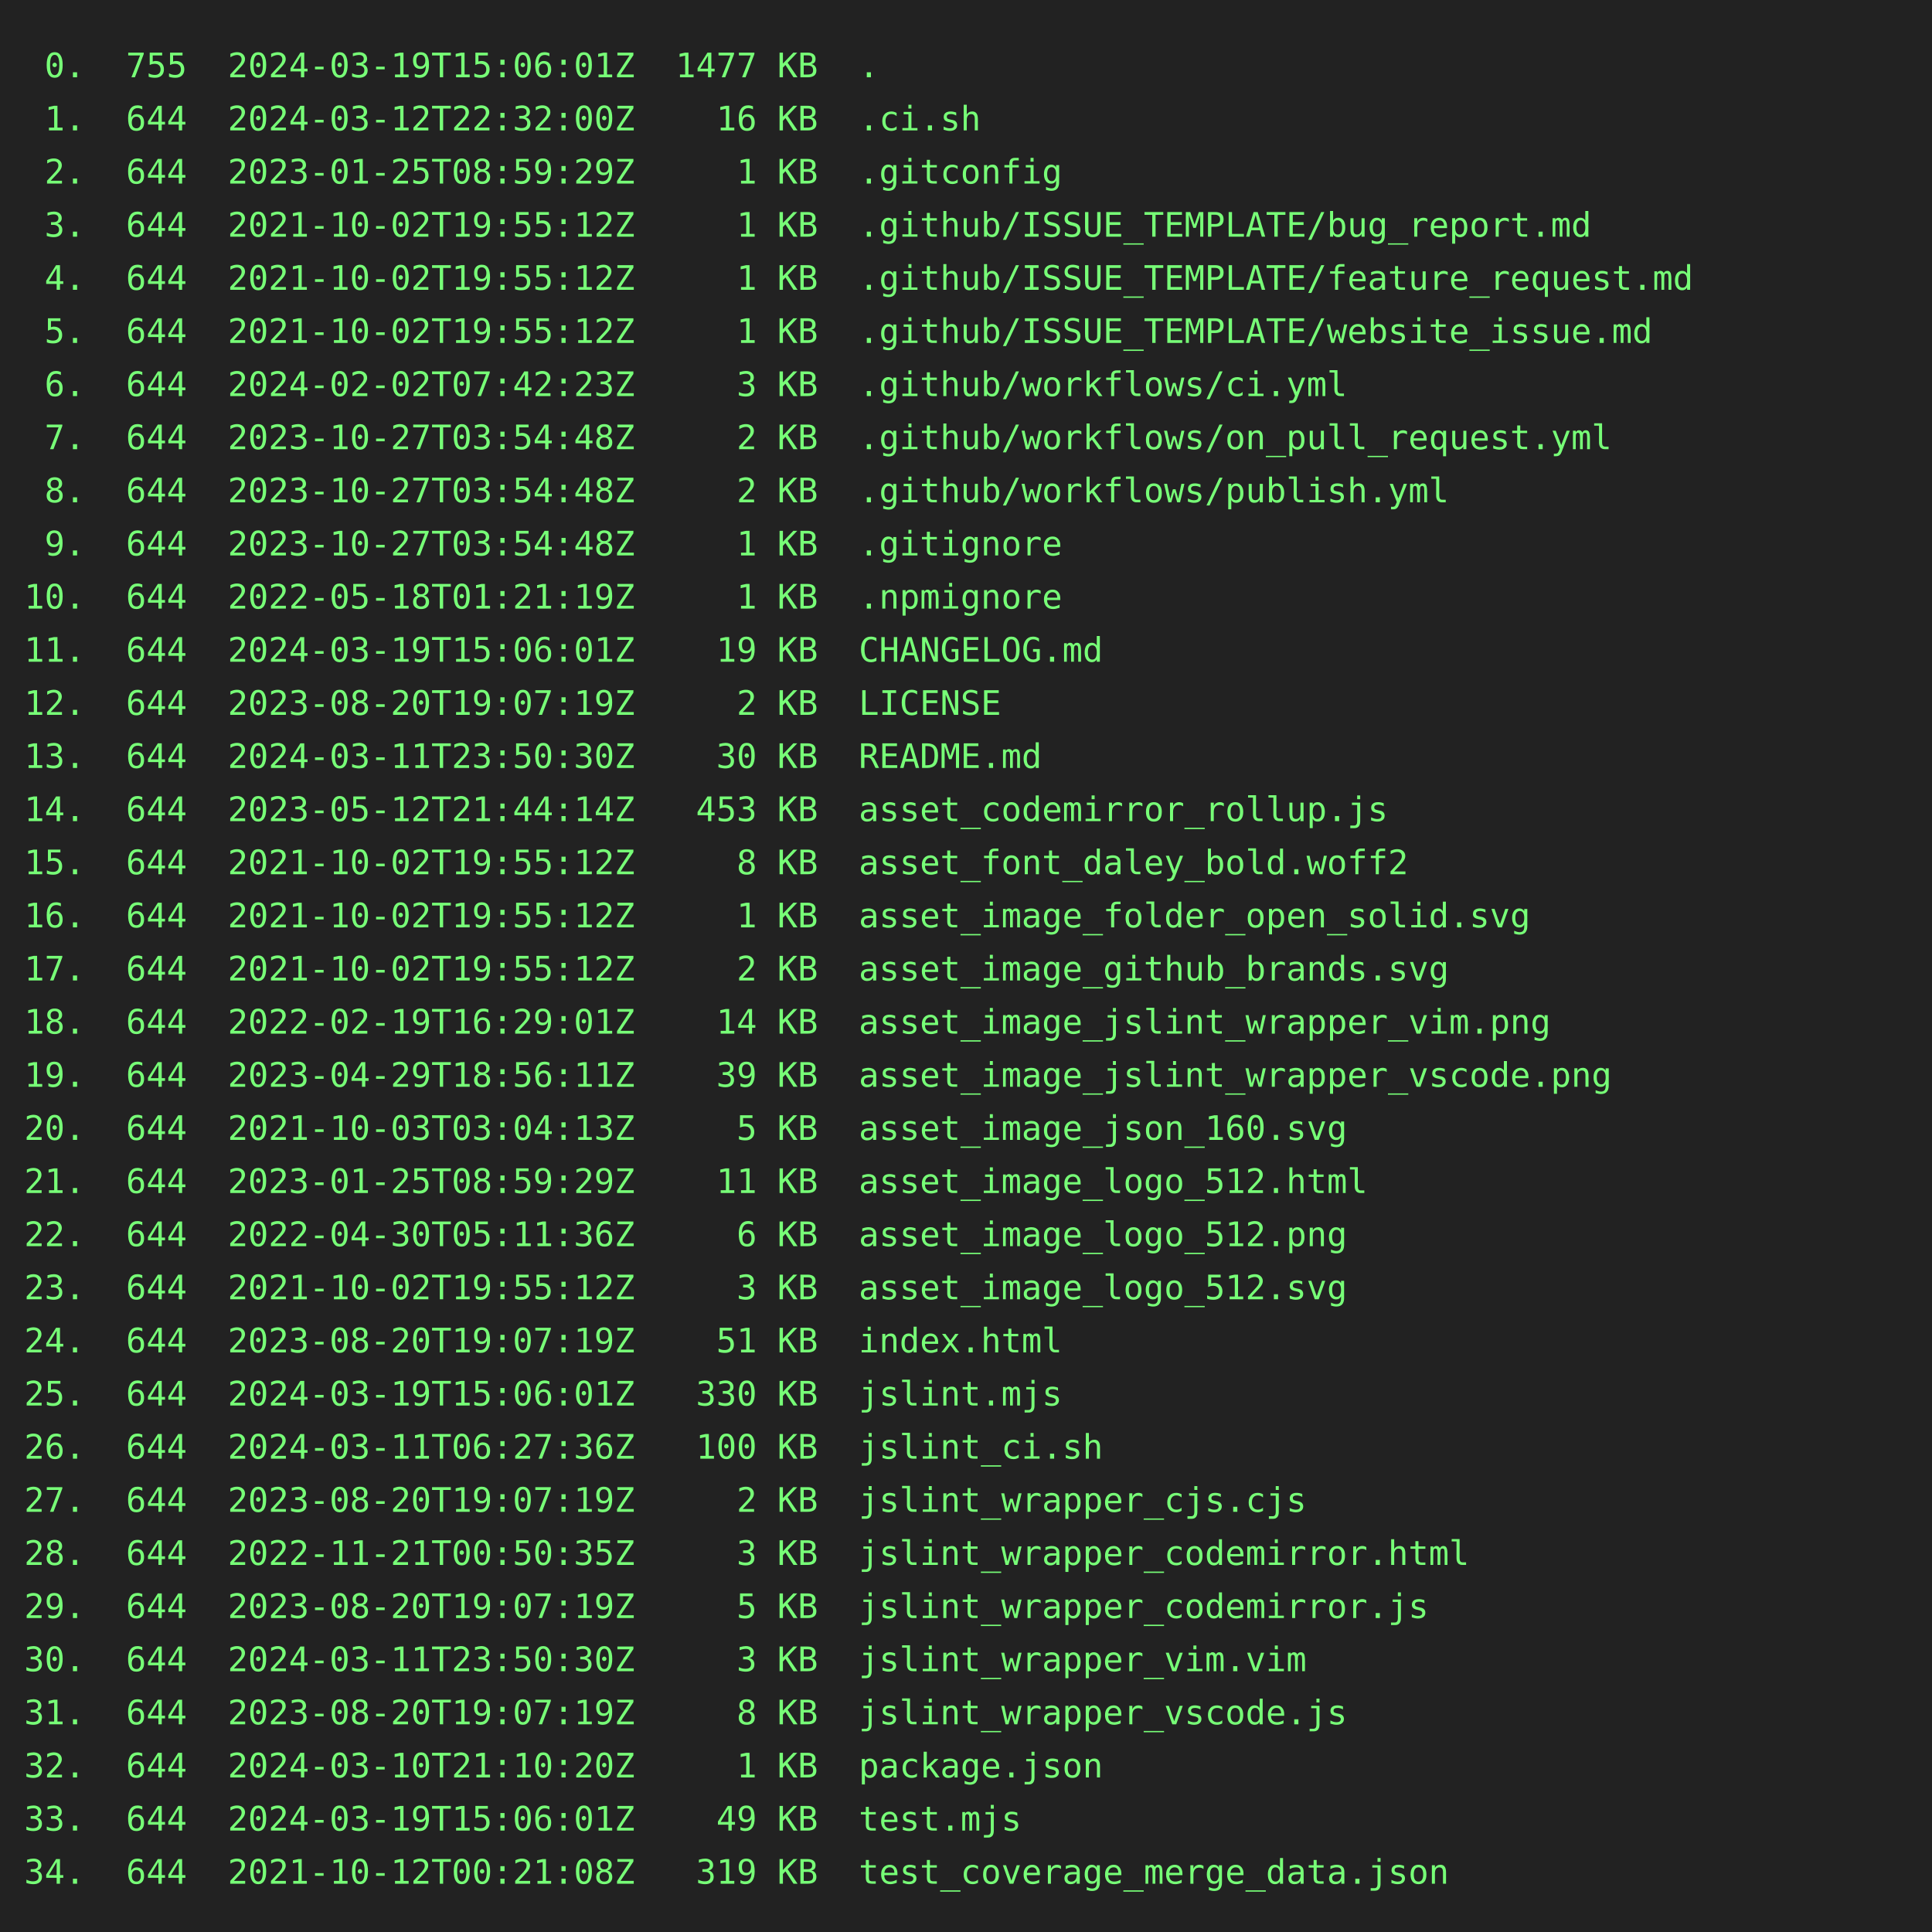
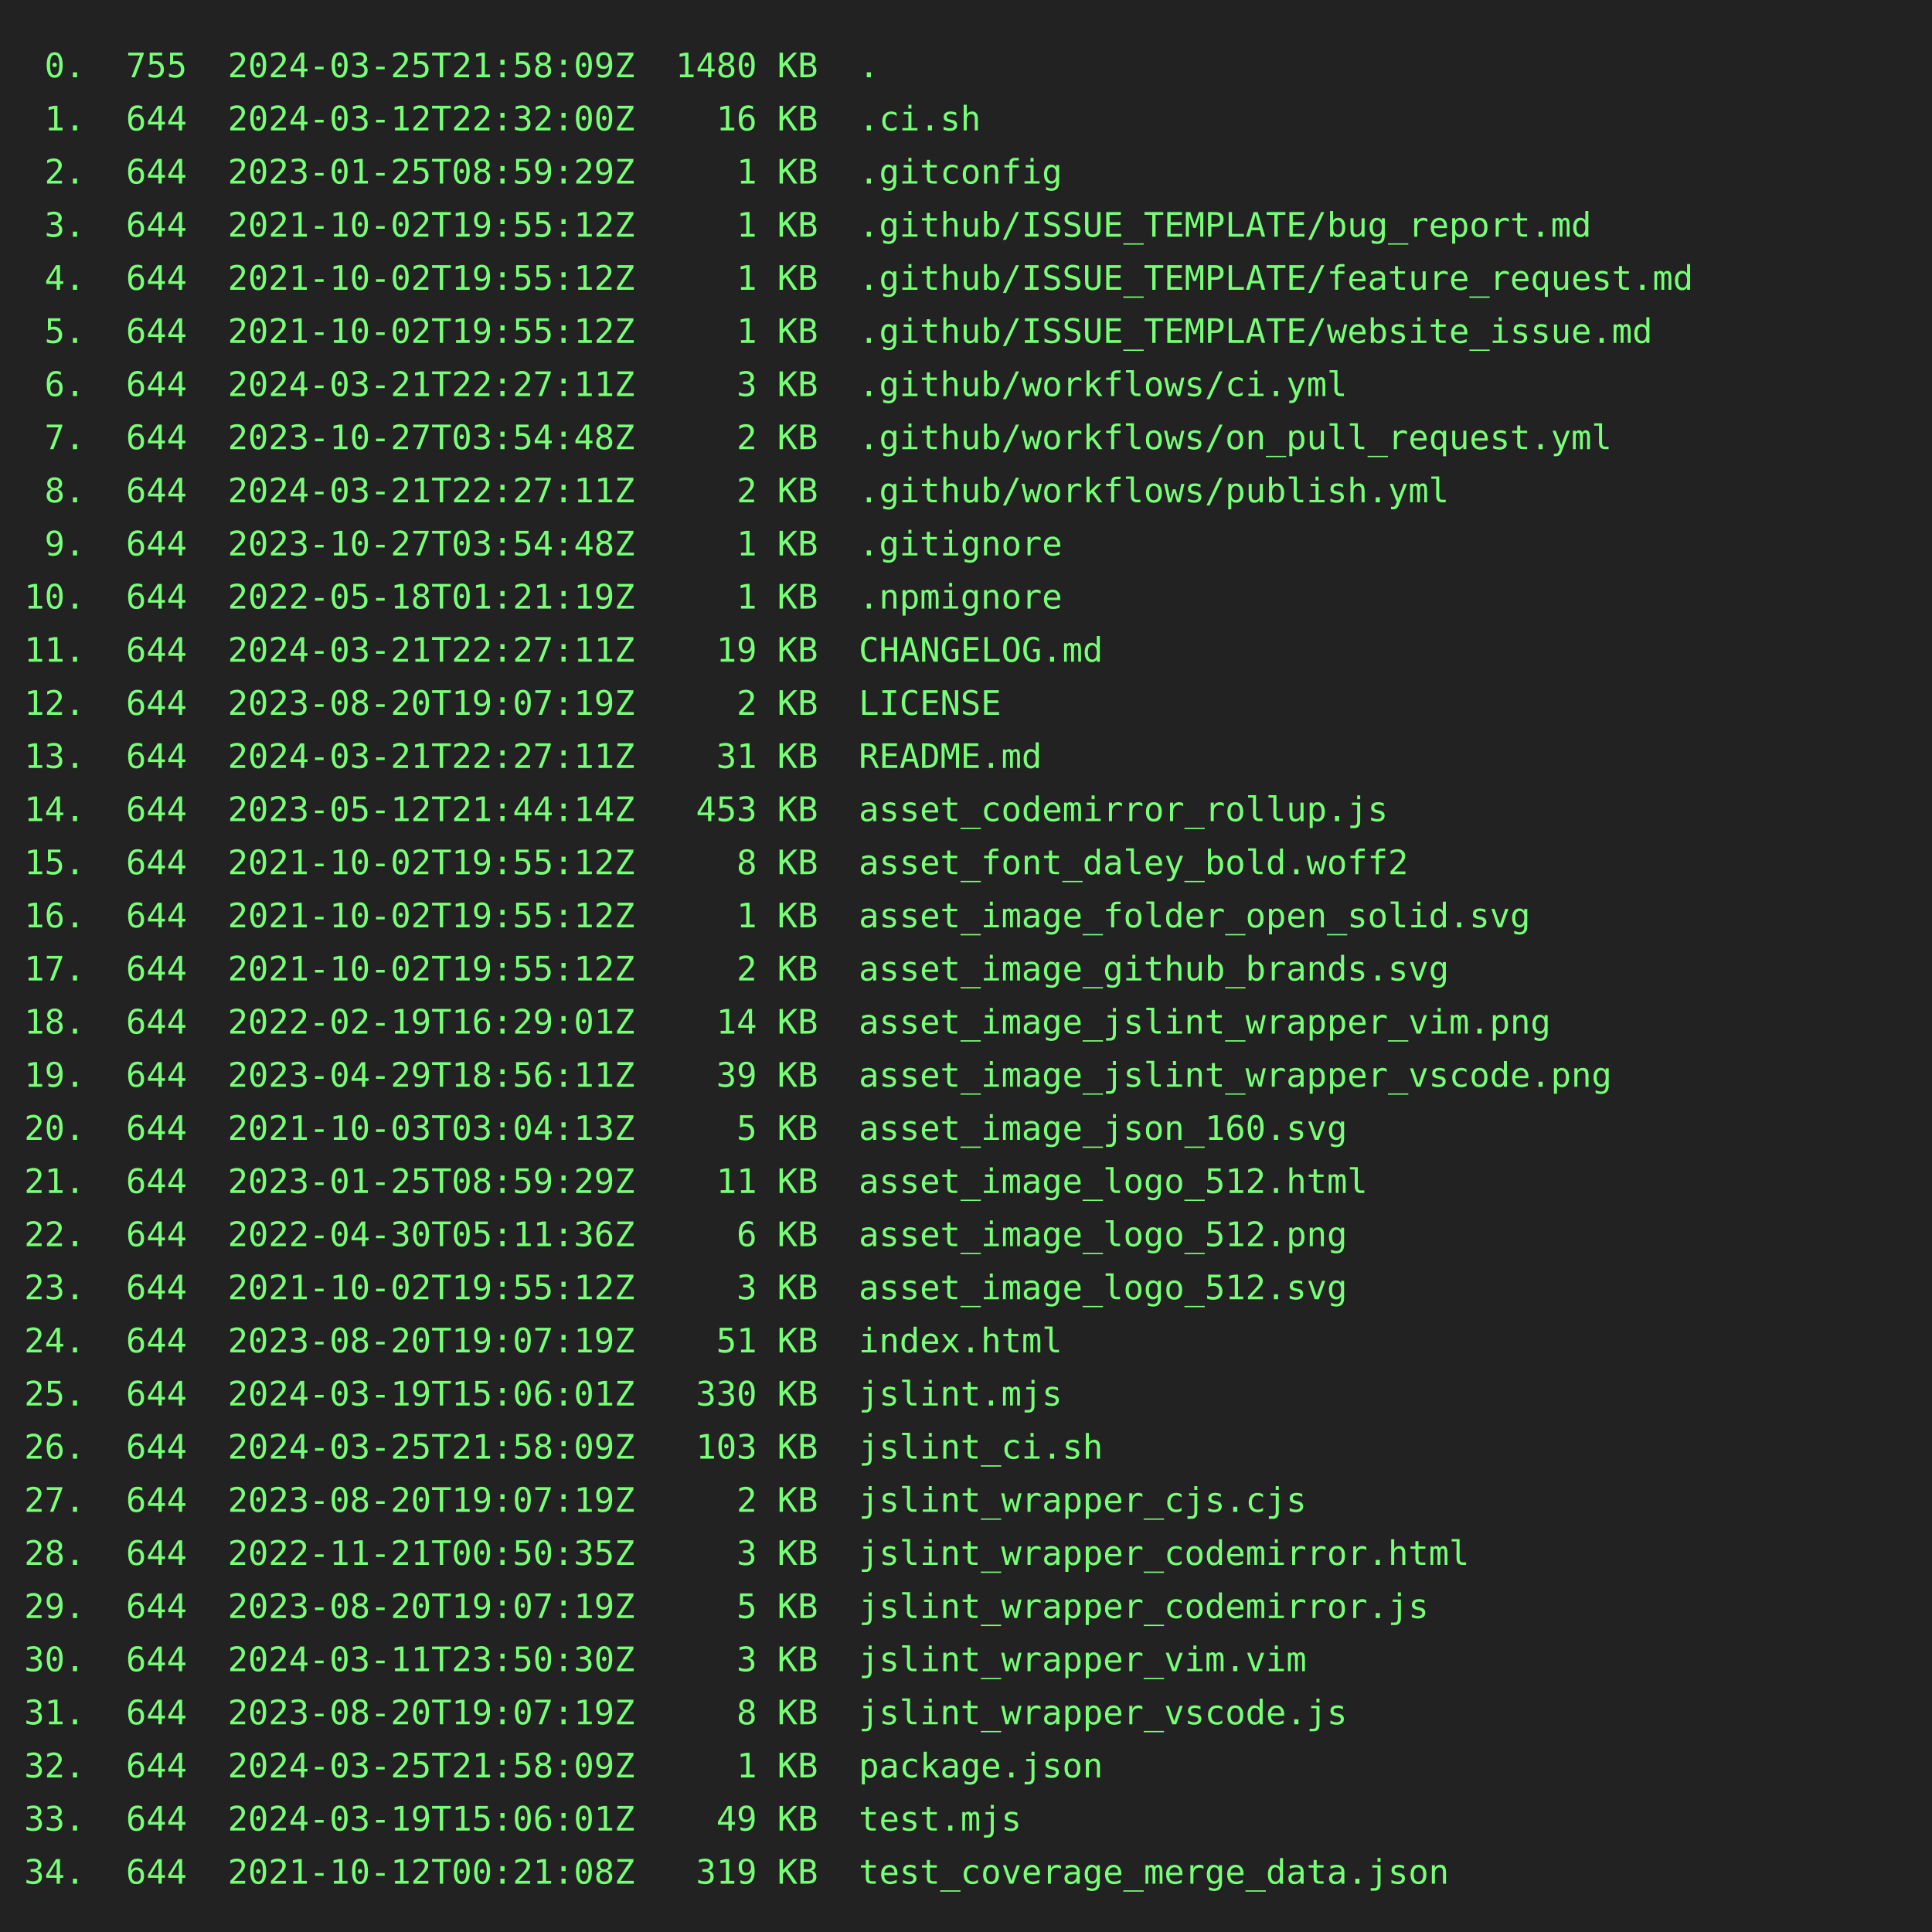
<svg xmlns="http://www.w3.org/2000/svg" height="800" width="800">
  <rect height="800" fill="#222" width="800" />
  <text fill="#7f7" font-family="consolas, menlo, monospace" font-size="14" xml:space="preserve">
-     <tspan lengthAdjust="spacingAndGlyphs" textLength="768" x="10" y="32"> 0.  755  2024-03-19T15:06:01Z  1477 KB  .                                                       </tspan>
+     <tspan lengthAdjust="spacingAndGlyphs" textLength="768" x="10" y="32"> 0.  755  2024-03-25T21:58:09Z  1480 KB  .                                                       </tspan>
    <tspan lengthAdjust="spacingAndGlyphs" textLength="768" x="10" y="54"> 1.  644  2024-03-12T22:32:00Z    16 KB  .ci.sh                                                  </tspan>
    <tspan lengthAdjust="spacingAndGlyphs" textLength="768" x="10" y="76"> 2.  644  2023-01-25T08:59:29Z     1 KB  .gitconfig                                              </tspan>
    <tspan lengthAdjust="spacingAndGlyphs" textLength="768" x="10" y="98"> 3.  644  2021-10-02T19:55:12Z     1 KB  .github/ISSUE_TEMPLATE/bug_report.md                    </tspan>
    <tspan lengthAdjust="spacingAndGlyphs" textLength="768" x="10" y="120"> 4.  644  2021-10-02T19:55:12Z     1 KB  .github/ISSUE_TEMPLATE/feature_request.md               </tspan>
    <tspan lengthAdjust="spacingAndGlyphs" textLength="768" x="10" y="142"> 5.  644  2021-10-02T19:55:12Z     1 KB  .github/ISSUE_TEMPLATE/website_issue.md                 </tspan>
-     <tspan lengthAdjust="spacingAndGlyphs" textLength="768" x="10" y="164"> 6.  644  2024-02-02T07:42:23Z     3 KB  .github/workflows/ci.yml                                </tspan>
+     <tspan lengthAdjust="spacingAndGlyphs" textLength="768" x="10" y="164"> 6.  644  2024-03-21T22:27:11Z     3 KB  .github/workflows/ci.yml                                </tspan>
    <tspan lengthAdjust="spacingAndGlyphs" textLength="768" x="10" y="186"> 7.  644  2023-10-27T03:54:48Z     2 KB  .github/workflows/on_pull_request.yml                   </tspan>
-     <tspan lengthAdjust="spacingAndGlyphs" textLength="768" x="10" y="208"> 8.  644  2023-10-27T03:54:48Z     2 KB  .github/workflows/publish.yml                           </tspan>
+     <tspan lengthAdjust="spacingAndGlyphs" textLength="768" x="10" y="208"> 8.  644  2024-03-21T22:27:11Z     2 KB  .github/workflows/publish.yml                           </tspan>
    <tspan lengthAdjust="spacingAndGlyphs" textLength="768" x="10" y="230"> 9.  644  2023-10-27T03:54:48Z     1 KB  .gitignore                                              </tspan>
    <tspan lengthAdjust="spacingAndGlyphs" textLength="768" x="10" y="252">10.  644  2022-05-18T01:21:19Z     1 KB  .npmignore                                              </tspan>
-     <tspan lengthAdjust="spacingAndGlyphs" textLength="768" x="10" y="274">11.  644  2024-03-19T15:06:01Z    19 KB  CHANGELOG.md                                            </tspan>
+     <tspan lengthAdjust="spacingAndGlyphs" textLength="768" x="10" y="274">11.  644  2024-03-21T22:27:11Z    19 KB  CHANGELOG.md                                            </tspan>
    <tspan lengthAdjust="spacingAndGlyphs" textLength="768" x="10" y="296">12.  644  2023-08-20T19:07:19Z     2 KB  LICENSE                                                 </tspan>
-     <tspan lengthAdjust="spacingAndGlyphs" textLength="768" x="10" y="318">13.  644  2024-03-11T23:50:30Z    30 KB  README.md                                               </tspan>
+     <tspan lengthAdjust="spacingAndGlyphs" textLength="768" x="10" y="318">13.  644  2024-03-21T22:27:11Z    31 KB  README.md                                               </tspan>
    <tspan lengthAdjust="spacingAndGlyphs" textLength="768" x="10" y="340">14.  644  2023-05-12T21:44:14Z   453 KB  asset_codemirror_rollup.js                              </tspan>
    <tspan lengthAdjust="spacingAndGlyphs" textLength="768" x="10" y="362">15.  644  2021-10-02T19:55:12Z     8 KB  asset_font_daley_bold.woff2                             </tspan>
    <tspan lengthAdjust="spacingAndGlyphs" textLength="768" x="10" y="384">16.  644  2021-10-02T19:55:12Z     1 KB  asset_image_folder_open_solid.svg                       </tspan>
    <tspan lengthAdjust="spacingAndGlyphs" textLength="768" x="10" y="406">17.  644  2021-10-02T19:55:12Z     2 KB  asset_image_github_brands.svg                           </tspan>
    <tspan lengthAdjust="spacingAndGlyphs" textLength="768" x="10" y="428">18.  644  2022-02-19T16:29:01Z    14 KB  asset_image_jslint_wrapper_vim.png                      </tspan>
    <tspan lengthAdjust="spacingAndGlyphs" textLength="768" x="10" y="450">19.  644  2023-04-29T18:56:11Z    39 KB  asset_image_jslint_wrapper_vscode.png                   </tspan>
    <tspan lengthAdjust="spacingAndGlyphs" textLength="768" x="10" y="472">20.  644  2021-10-03T03:04:13Z     5 KB  asset_image_json_160.svg                                </tspan>
    <tspan lengthAdjust="spacingAndGlyphs" textLength="768" x="10" y="494">21.  644  2023-01-25T08:59:29Z    11 KB  asset_image_logo_512.html                               </tspan>
    <tspan lengthAdjust="spacingAndGlyphs" textLength="768" x="10" y="516">22.  644  2022-04-30T05:11:36Z     6 KB  asset_image_logo_512.png                                </tspan>
    <tspan lengthAdjust="spacingAndGlyphs" textLength="768" x="10" y="538">23.  644  2021-10-02T19:55:12Z     3 KB  asset_image_logo_512.svg                                </tspan>
    <tspan lengthAdjust="spacingAndGlyphs" textLength="768" x="10" y="560">24.  644  2023-08-20T19:07:19Z    51 KB  index.html                                              </tspan>
    <tspan lengthAdjust="spacingAndGlyphs" textLength="768" x="10" y="582">25.  644  2024-03-19T15:06:01Z   330 KB  jslint.mjs                                              </tspan>
-     <tspan lengthAdjust="spacingAndGlyphs" textLength="768" x="10" y="604">26.  644  2024-03-11T06:27:36Z   100 KB  jslint_ci.sh                                            </tspan>
+     <tspan lengthAdjust="spacingAndGlyphs" textLength="768" x="10" y="604">26.  644  2024-03-25T21:58:09Z   103 KB  jslint_ci.sh                                            </tspan>
    <tspan lengthAdjust="spacingAndGlyphs" textLength="768" x="10" y="626">27.  644  2023-08-20T19:07:19Z     2 KB  jslint_wrapper_cjs.cjs                                  </tspan>
    <tspan lengthAdjust="spacingAndGlyphs" textLength="768" x="10" y="648">28.  644  2022-11-21T00:50:35Z     3 KB  jslint_wrapper_codemirror.html                          </tspan>
    <tspan lengthAdjust="spacingAndGlyphs" textLength="768" x="10" y="670">29.  644  2023-08-20T19:07:19Z     5 KB  jslint_wrapper_codemirror.js                            </tspan>
    <tspan lengthAdjust="spacingAndGlyphs" textLength="768" x="10" y="692">30.  644  2024-03-11T23:50:30Z     3 KB  jslint_wrapper_vim.vim                                  </tspan>
    <tspan lengthAdjust="spacingAndGlyphs" textLength="768" x="10" y="714">31.  644  2023-08-20T19:07:19Z     8 KB  jslint_wrapper_vscode.js                                </tspan>
-     <tspan lengthAdjust="spacingAndGlyphs" textLength="768" x="10" y="736">32.  644  2024-03-10T21:10:20Z     1 KB  package.json                                            </tspan>
+     <tspan lengthAdjust="spacingAndGlyphs" textLength="768" x="10" y="736">32.  644  2024-03-25T21:58:09Z     1 KB  package.json                                            </tspan>
    <tspan lengthAdjust="spacingAndGlyphs" textLength="768" x="10" y="758">33.  644  2024-03-19T15:06:01Z    49 KB  test.mjs                                                </tspan>
    <tspan lengthAdjust="spacingAndGlyphs" textLength="768" x="10" y="780">34.  644  2021-10-12T00:21:08Z   319 KB  test_coverage_merge_data.json                           </tspan>
  </text>
</svg>
